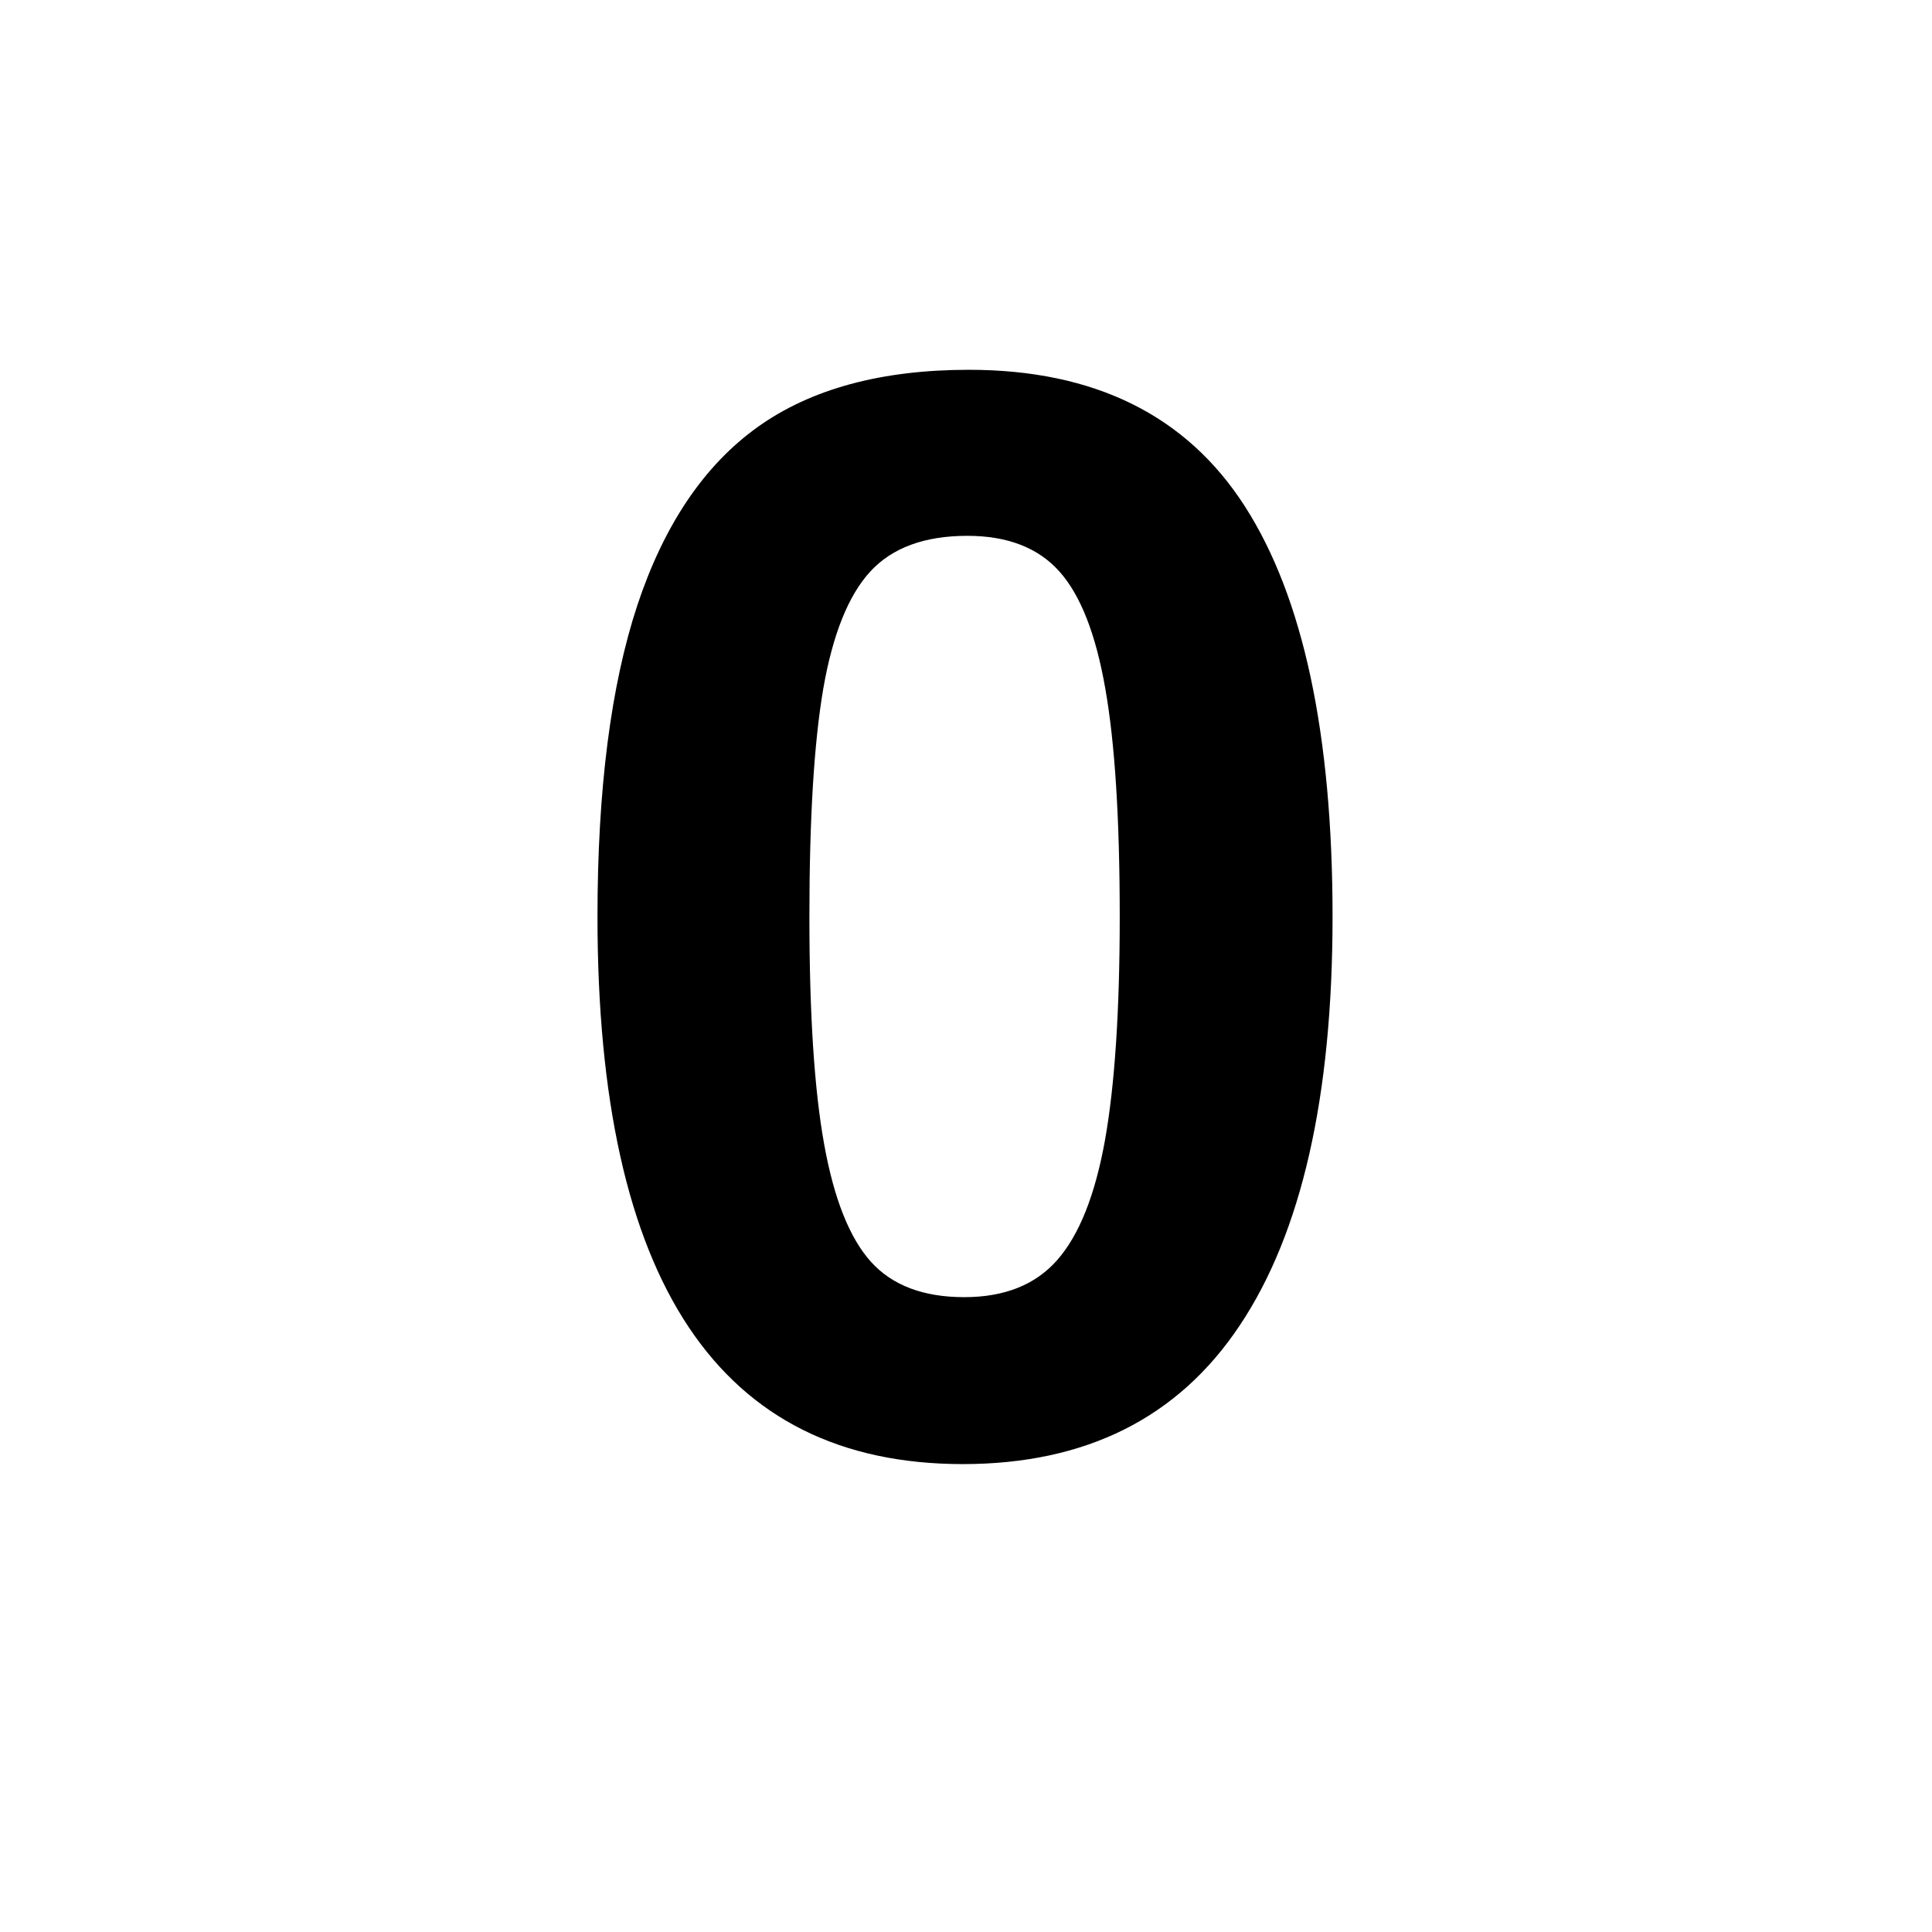
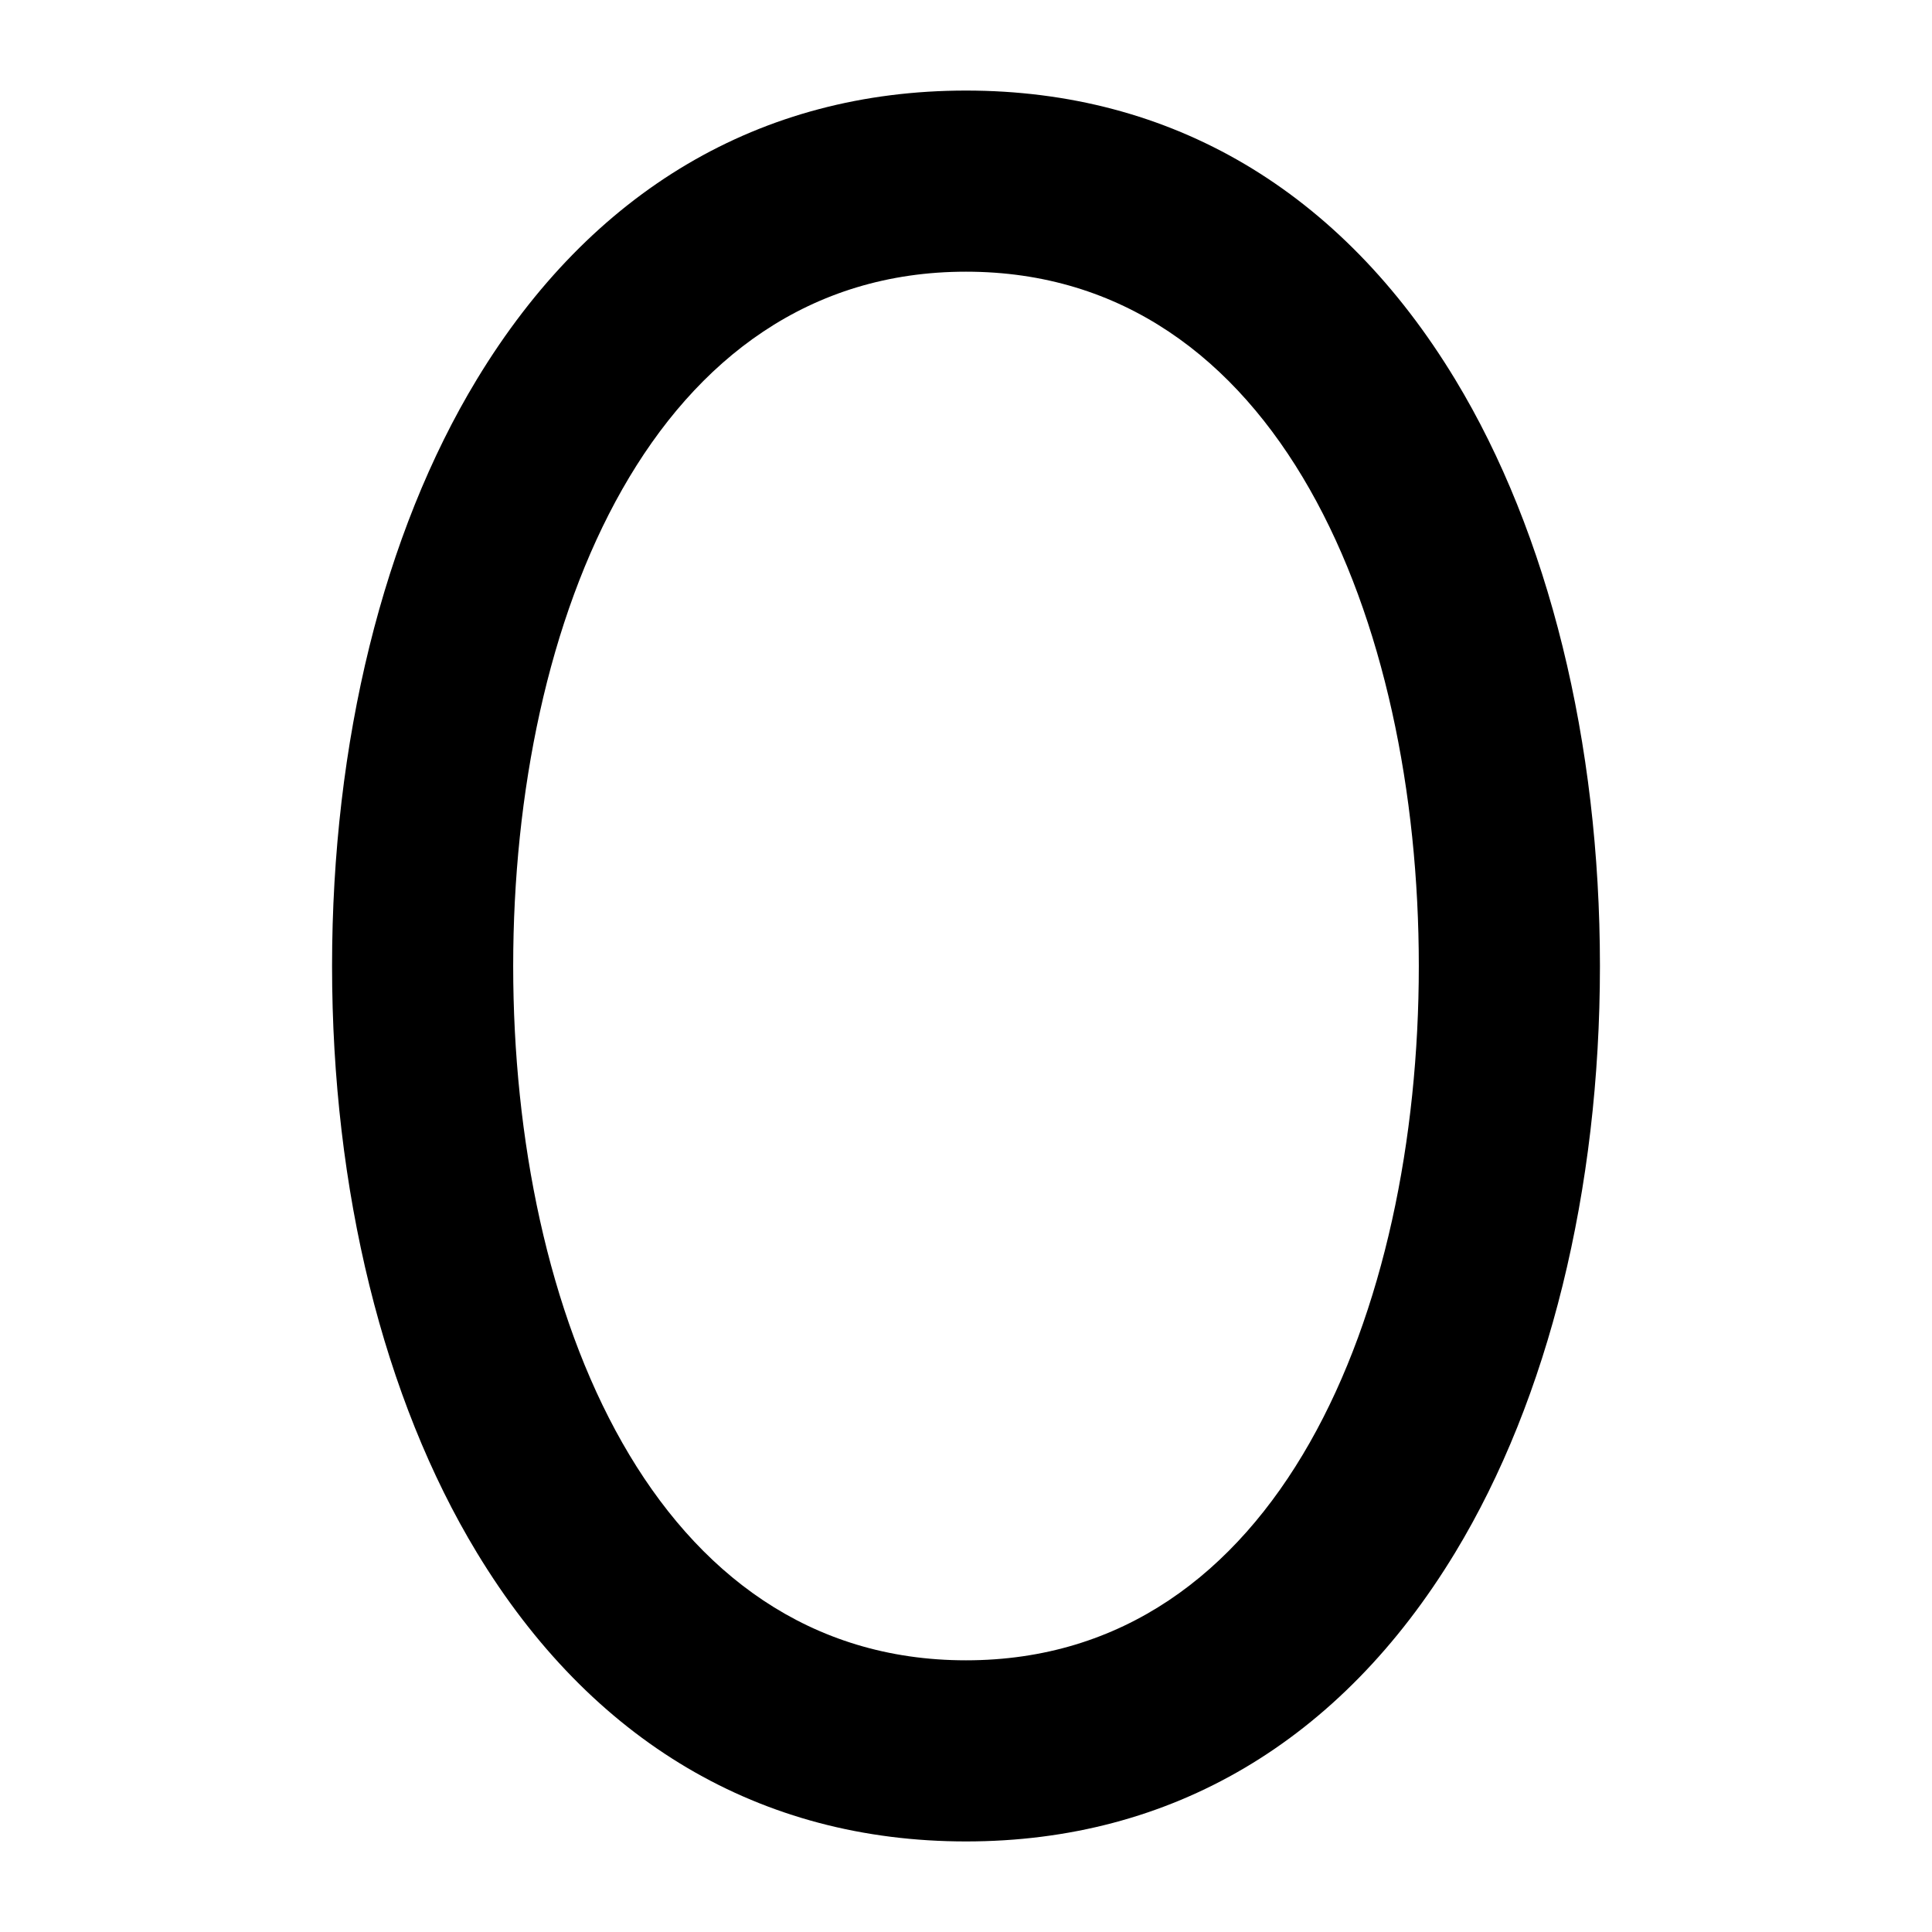
- <svg viewBox="0 0 100 100">
-   <text x="50" y="75" font-size="80" font-family="Arial,sans-serif" font-weight="bold" text-anchor="middle" fill="currentColor">0</text>
+ <svg xmlns="http://www.w3.org/2000/svg" fill="#000000" width="800px" height="800px" viewBox="0 0 256 256" id="Flat">
+   <path d="M192.821,50.279C177.649,25.237,155.234,12,128,12S78.351,25.237,63.179,50.279C50.811,70.692,44,98.294,44,128c0,29.704,6.811,57.305,19.178,77.718C78.351,230.762,100.766,244,128,244s49.649-13.238,64.822-38.282C205.189,185.305,212,157.704,212,128,212,98.294,205.189,70.692,192.821,50.279ZM128,220c-41.447,0-60-46.207-60-92s18.553-92,60-92,60,46.207,60,92S169.447,220,128,220Z" />
</svg>
